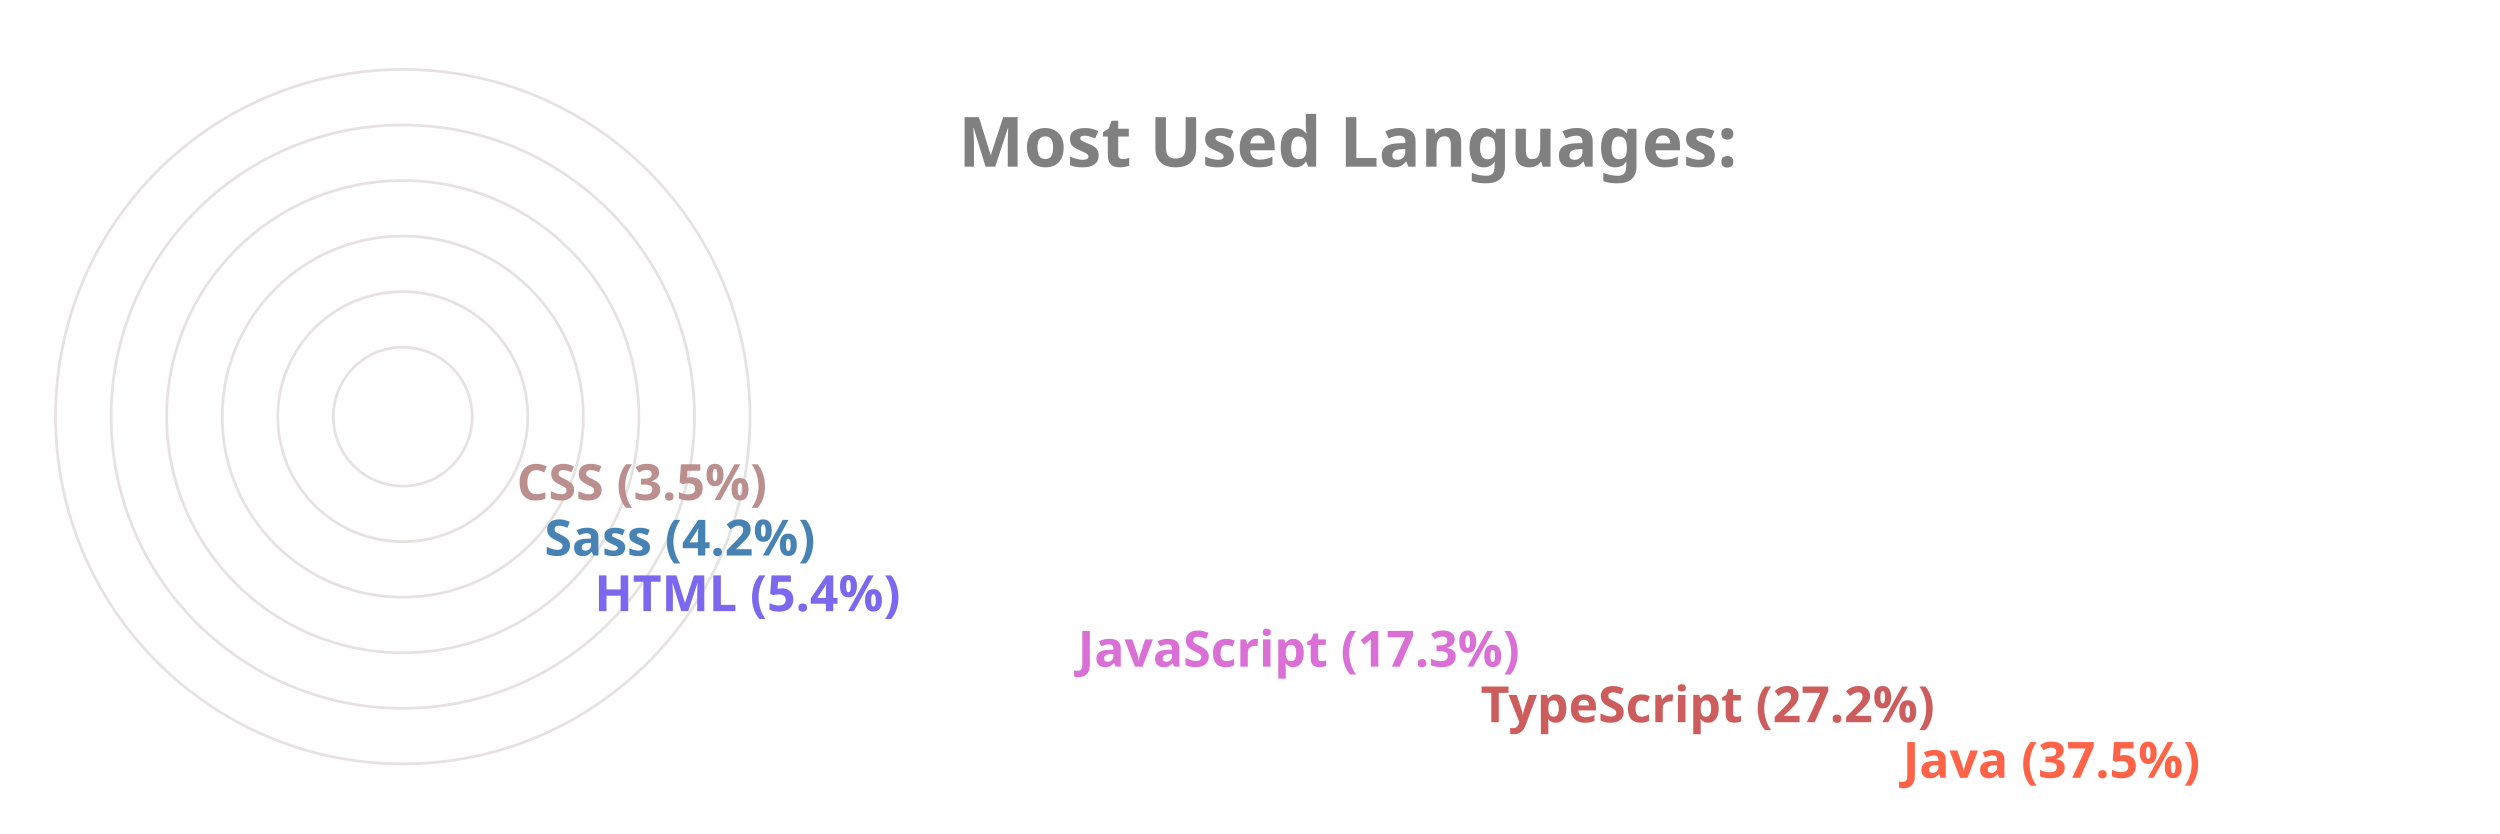
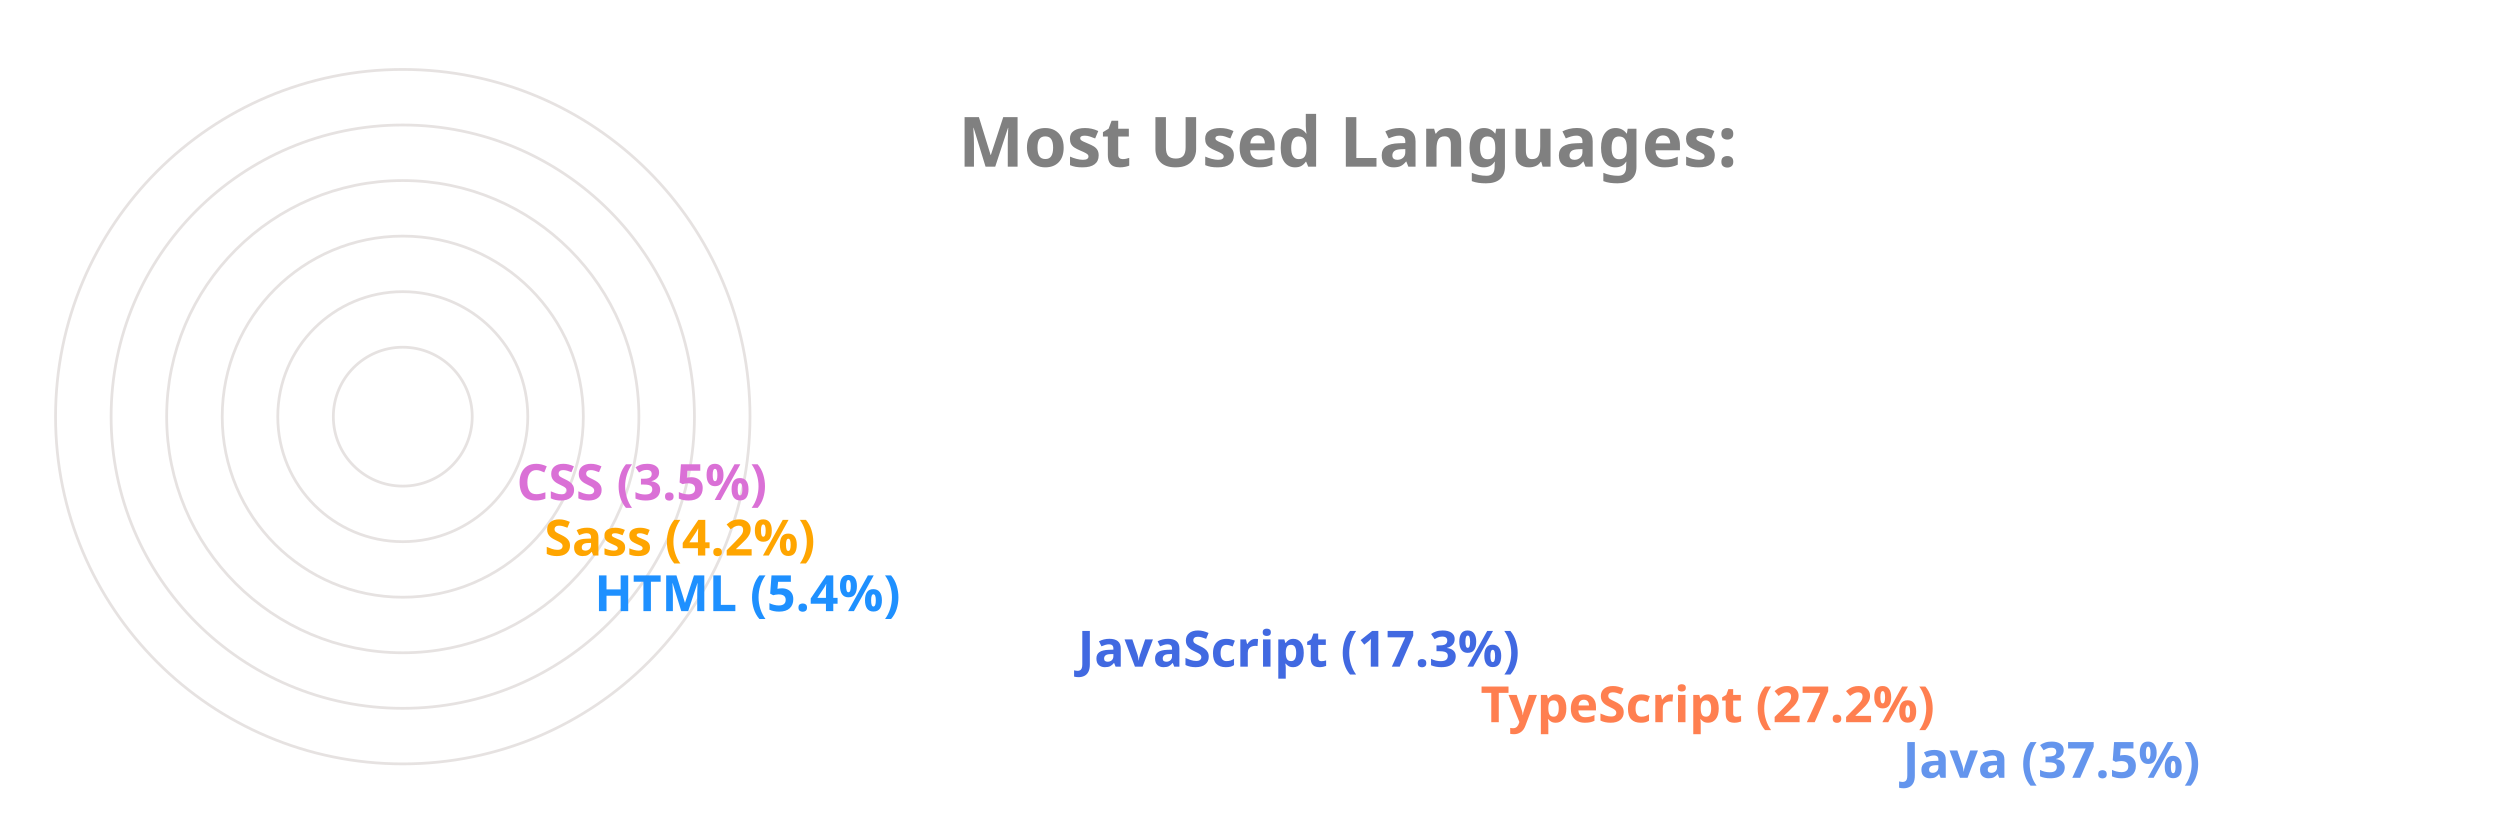
<svg xmlns="http://www.w3.org/2000/svg" viewBox="0 0 650 300" height="200px" width="600px">
  <style>
		.label {
			font: bold 25px sans-serif;
			color: #404040;
			-webkit-text-stroke: 1px white;
	  	}
		.name {
			font: bold 18px sans-serif;
			color: #404040;
	  	}

		.line {
			stroke-dasharray: 1000;
			stroke-dashoffset: 1000;
			animation: dash 3.5s ease-in-out forwards;	
			animation-iteration-count: infinite;
			animation-direction: alternate-reverse;
		}

		.path {
			stroke-dasharray: 1000;
			stroke-dashoffset: 1000;
			animation: dash 3.5s ease-in-out forwards;	
			animation-iteration-count: infinite;
			animation-direction: alternate-reverse;
		}
		  
		@keyframes dash {
			to {
				stroke-dashoffset: 0;
			}
		}

	</style>
  <g stroke="#E6E2E1" fill="none" stroke-width="1">
    <circle cx="20" cy="150" r="125" />
    <circle cx="20" cy="150" r="105" />
    <circle cx="20" cy="150" r="85" />
    <circle cx="20" cy="150" r="65" />
    <circle cx="20" cy="150" r="45" />
    <circle cx="20" cy="150" r="25" />
  </g>
  <g fill="none" stroke-width="20" class="line">
-     <line x2="550" y2="275" x1="20" y1="275" stroke="Tomato" />
-     <line x2="398" y2="255" x1="20" y1="255" stroke="IndianRed" />
-     <line x2="253" y2="235" x1="20" y1="235" stroke="Orchid" />
-     <line x2="79" y2="215" x1="20" y1="215" stroke="MediumSlateBlue" />
-     <line x2="61" y2="195" x1="20" y1="195" stroke="SteelBlue" />
-     <line x2="51" y2="175" x1="20" y1="175" stroke="RosyBrown" />
+     <line x2="550" y2="275" x1="20" y1="275" stroke="CornflowerBlue" />
+     <line x2="398" y2="255" x1="20" y1="255" stroke="Coral" />
+     <line x2="253" y2="235" x1="20" y1="235" stroke="RoyalBlue" />
+     <line x2="79" y2="215" x1="20" y1="215" stroke="DodgerBlue" />
+     <line x2="61" y2="195" x1="20" y1="195" stroke="Orange" />
+     <line x2="51" y2="175" x1="20" y1="175" stroke="Orchid" />
  </g>
  <g fill="none" stroke-width="20" stroke-linecap="round" class="path">
-     <path d="M 20 275 A 125 125 45 0 1 -78 73" stroke="Tomato" />
-     <path d="M 20 255 A 105 105 45 0 1 -73 102" stroke="IndianRed" />
-     <path d="M 20 235 A 85 85 45 0 1 -61 125" stroke="Orchid" />
-     <path d="M 20 215 A 65 65 45 0 1 -44 144" stroke="MediumSlateBlue" />
-     <path d="M 20 195 A 45 45 45 0 1 -24 146" stroke="SteelBlue" />
-     <path d="M 20 175 A 25 25 45 0 1 -4 148" stroke="RosyBrown" />
+     <path d="M 20 275 A 125 125 45 0 1 -78 73" stroke="CornflowerBlue" />
+     <path d="M 20 255 A 105 105 45 0 1 -73 102" stroke="Coral" />
+     <path d="M 20 235 A 85 85 45 0 1 -61 125" stroke="RoyalBlue" />
+     <path d="M 20 215 A 65 65 45 0 1 -44 144" stroke="DodgerBlue" />
+     <path d="M 20 195 A 45 45 45 0 1 -24 146" stroke="Orange" />
+     <path d="M 20 175 A 25 25 45 0 1 -4 148" stroke="Orchid" />
  </g>
  <g class="name">
-     <text x="560" y="280" fill="Tomato">Java (37.5%)</text>
-     <text x="408" y="260" fill="IndianRed">TypeScript (27.2%)</text>
-     <text x="263" y="240" fill="Orchid">JavaScript (17.3%)</text>
-     <text x="89" y="220" fill="MediumSlateBlue">HTML (5.4%)</text>
-     <text x="71" y="200" fill="SteelBlue">Sass (4.2%)</text>
-     <text x="61" y="180" fill="RosyBrown">CSS (3.5%)</text>
+     <text x="560" y="280" fill="CornflowerBlue">Java (37.5%)</text>
+     <text x="408" y="260" fill="Coral">TypeScript (27.2%)</text>
+     <text x="263" y="240" fill="RoyalBlue">JavaScript (17.3%)</text>
+     <text x="89" y="220" fill="DodgerBlue">HTML (5.4%)</text>
+     <text x="71" y="200" fill="Orange">Sass (4.2%)</text>
+     <text x="61" y="180" fill="Orchid">CSS (3.5%)</text>
  </g>
  <g class="label">
    <text x="220" y="60" fill="grey">Most Used Languages:</text>
  </g>
</svg>
